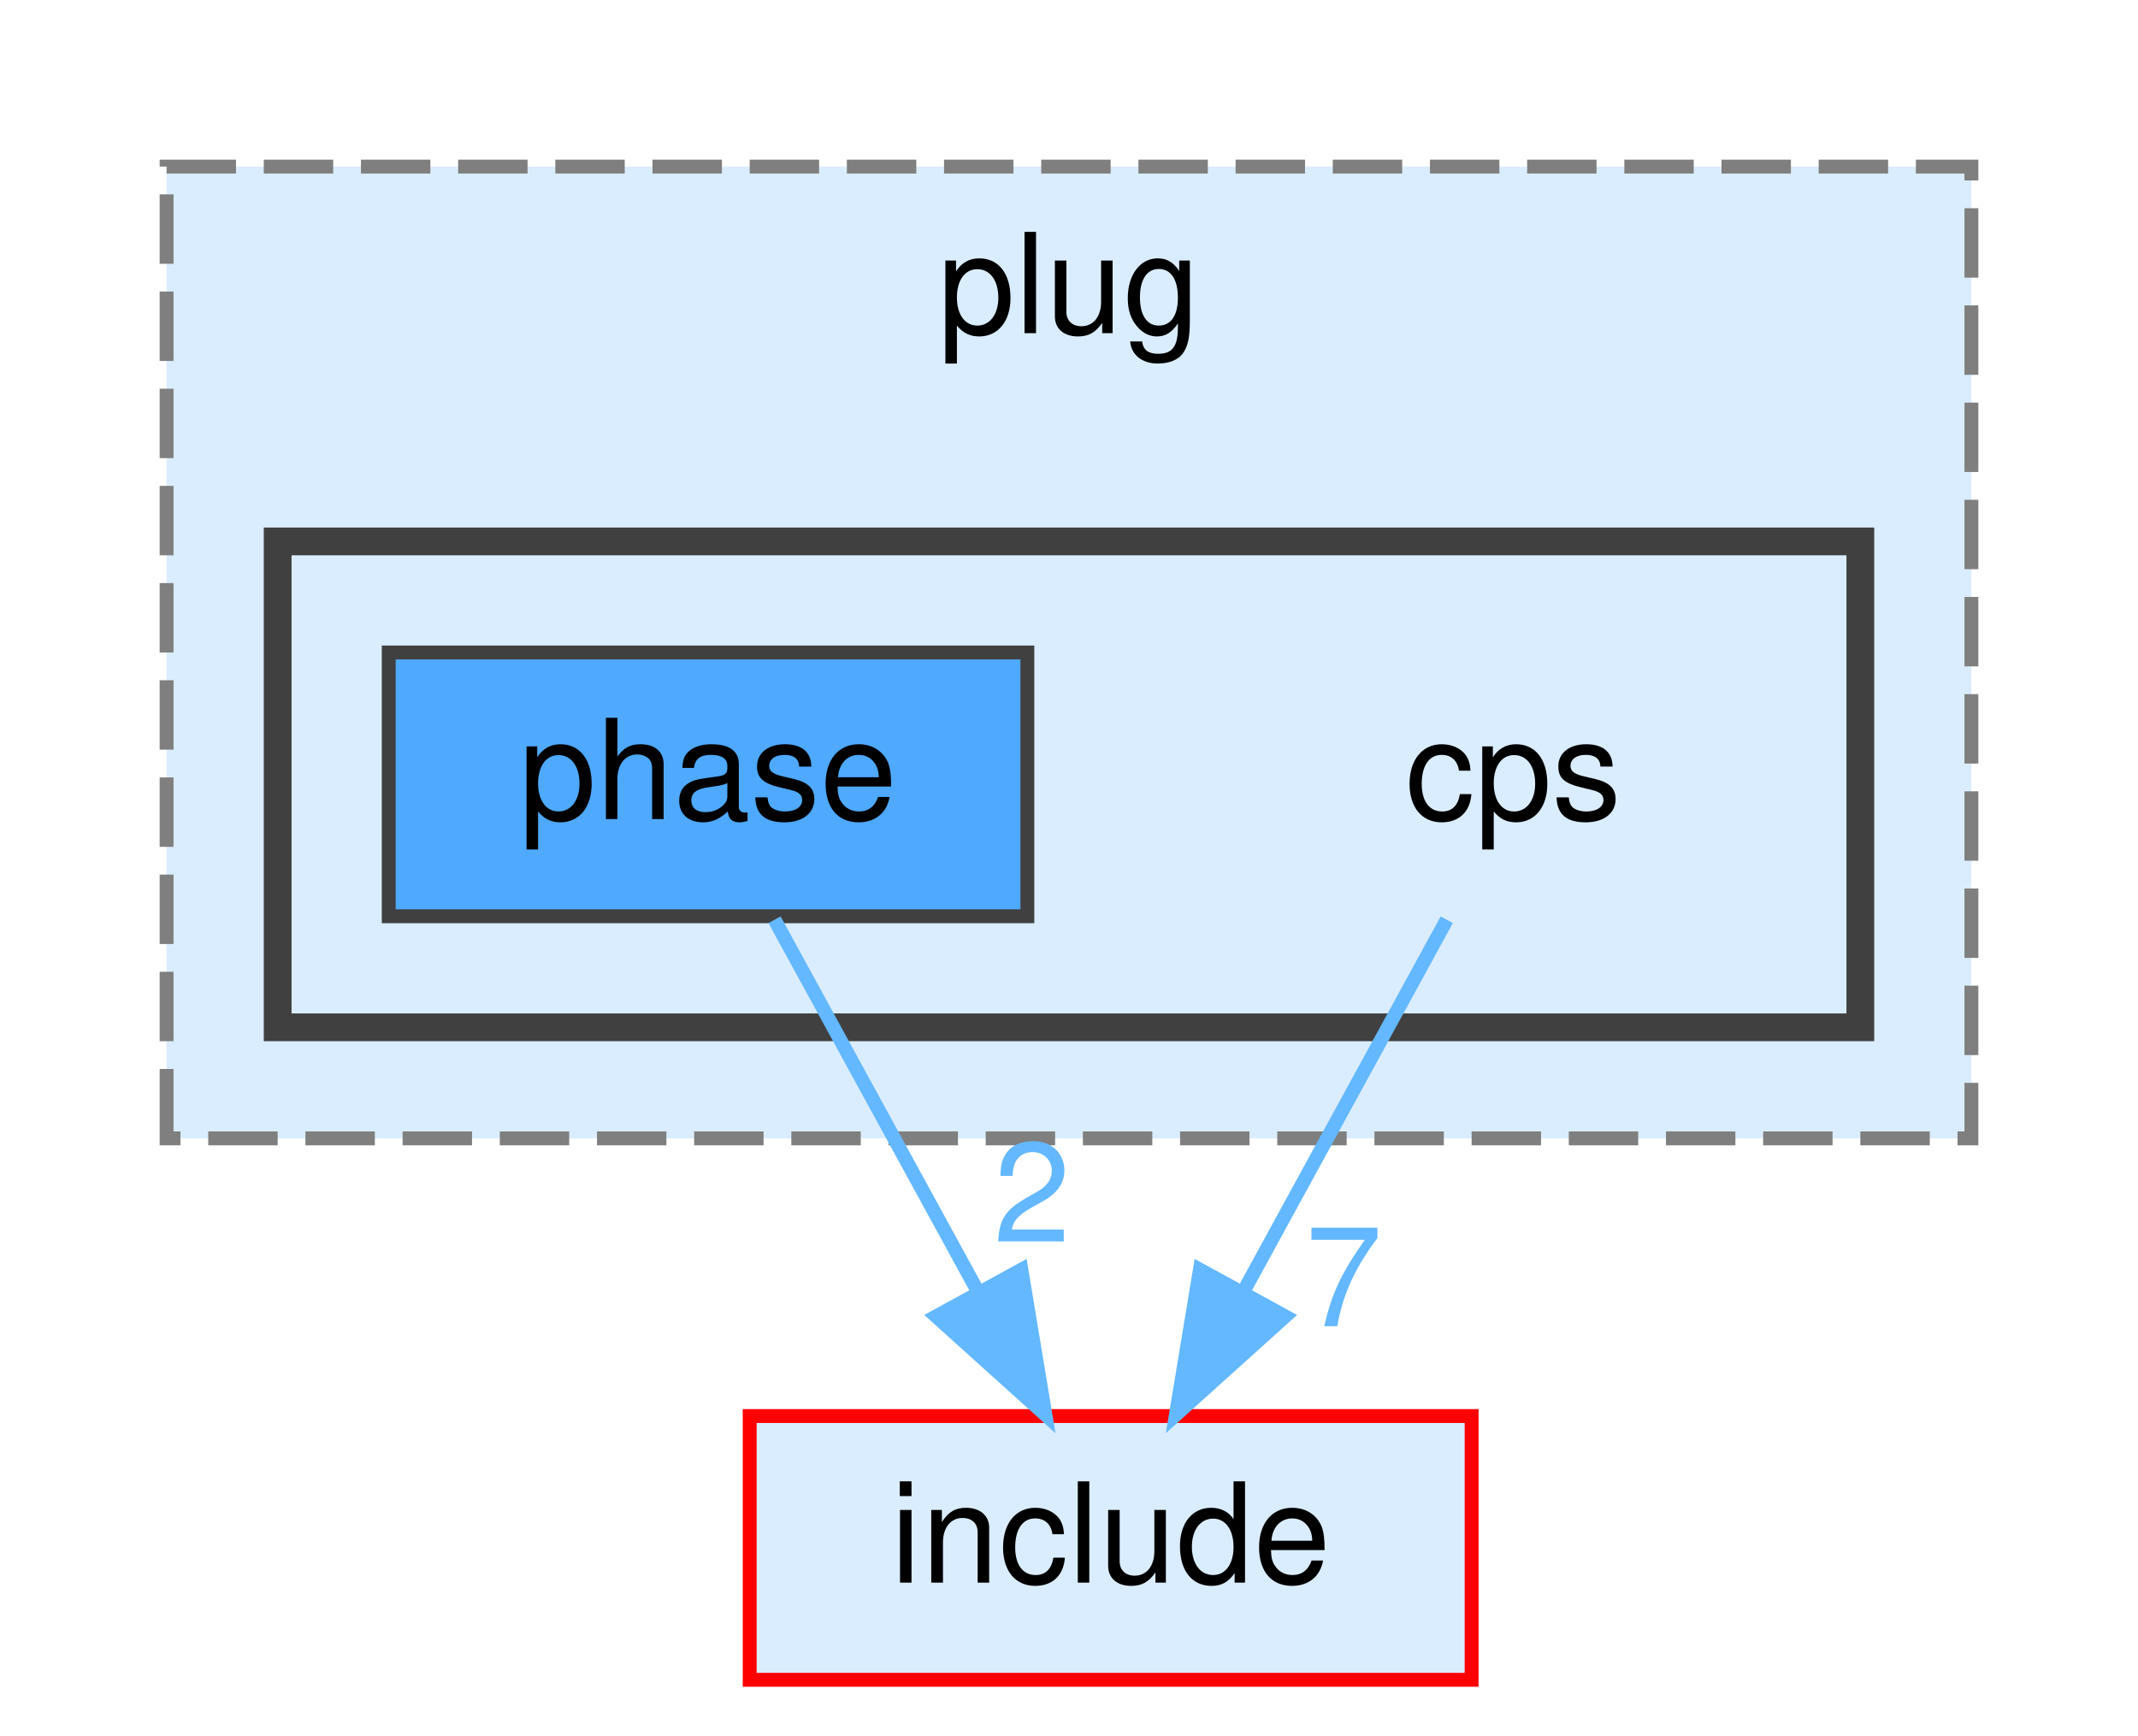
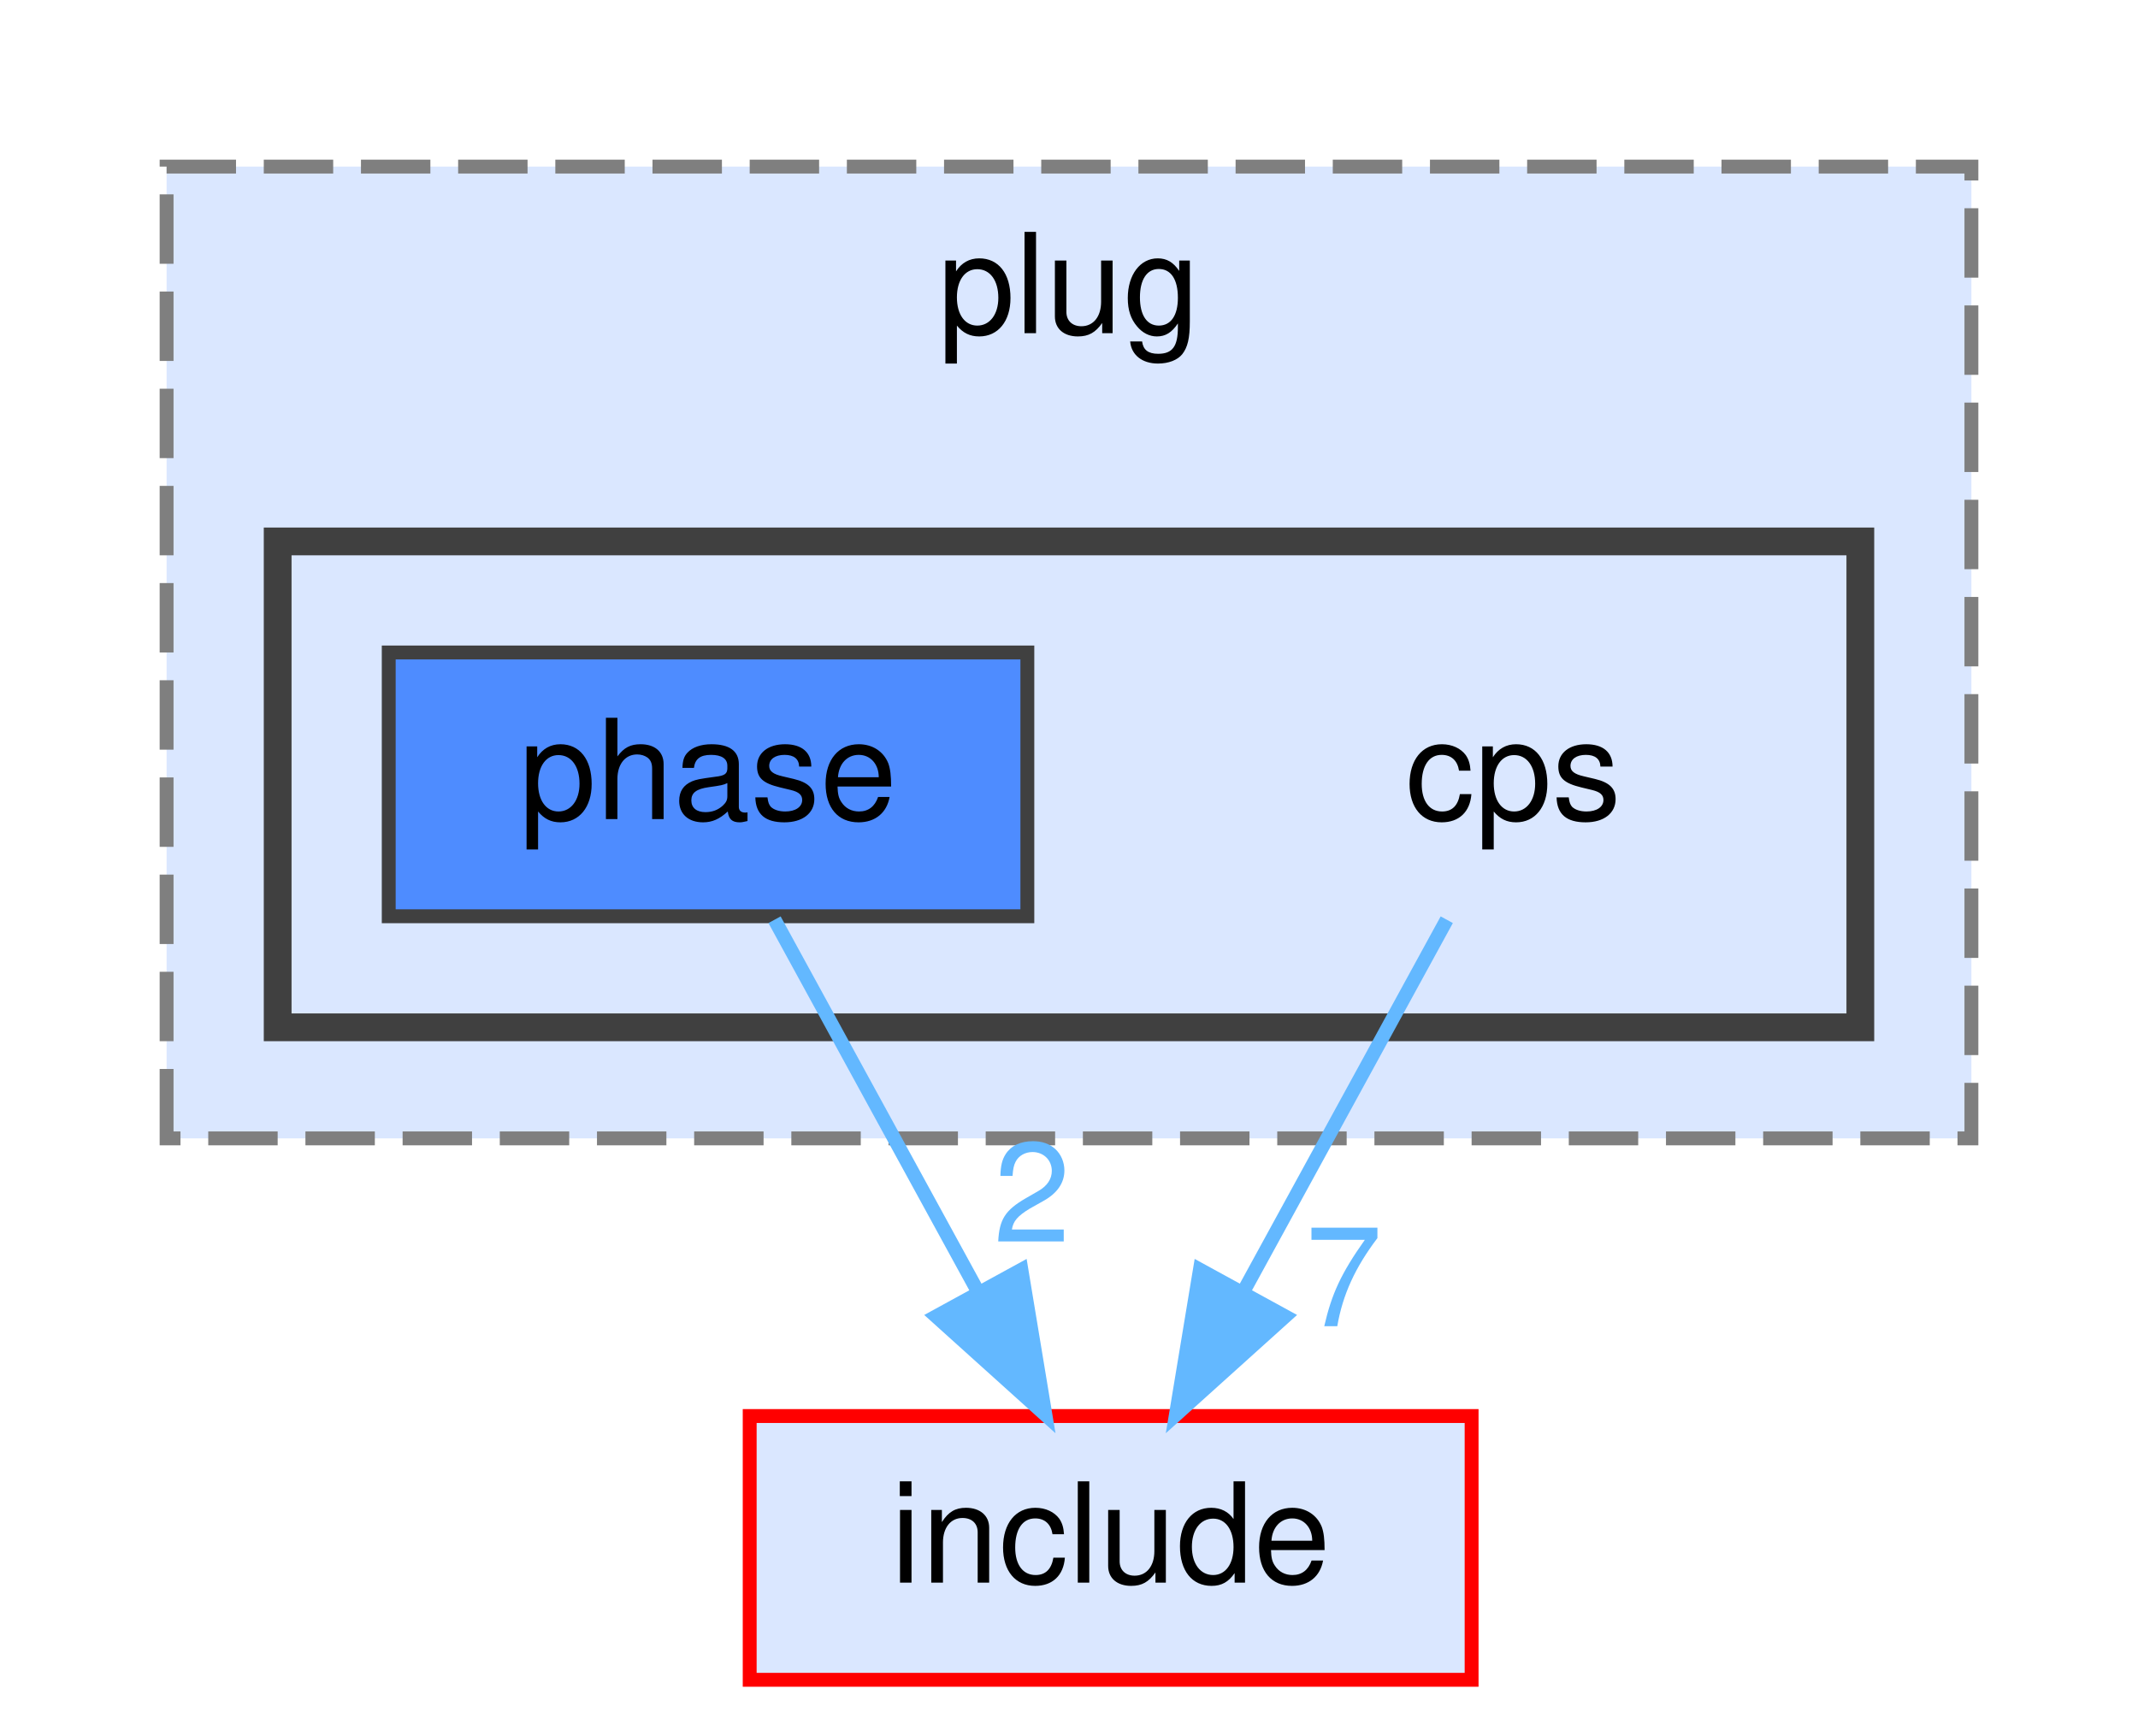
<svg xmlns="http://www.w3.org/2000/svg" xmlns:xlink="http://www.w3.org/1999/xlink" width="154pt" height="125pt" viewBox="0.00 0.00 154.00 125.00">
  <g id="page0,1_graph0" class="graph" transform="scale(1 1) rotate(0) translate(4 121)">
    <g id="clust1" class="cluster">
      <g id="a_clust1">
        <a xlink:href="dir_07110a8747d2517ee97007224f1d2994.html" target="_top" xlink:title="plug">
-           <polygon fill="#daedff" stroke="#7f7f7f" stroke-dasharray="5,2" points="8,-39 8,-109 138,-109 138,-39 8,-39" />
+           <polygon fill="#dae7ff" stroke="#7f7f7f" stroke-dasharray="5,2" points="8,-39 8,-109 138,-109 138,-39 8,-39" />
          <text text-anchor="middle" x="73" y="-97" font-family="Helvetica,sans-Serif" font-size="10.00">plug</text>
        </a>
      </g>
    </g>
    <g id="clust2" class="cluster">
      <g id="a_clust2">
        <a xlink:href="dir_d23f1d671352a73d1ddd3aaaa5e94021.html" target="_top">
-           <polygon fill="#daedff" stroke="#404040" stroke-width="2" points="16,-47 16,-82 130,-82 130,-47 16,-47" />
+           <polygon fill="#dae7ff" stroke="#404040" stroke-width="2" points="16,-47 16,-82 130,-82 130,-47 16,-47" />
        </a>
      </g>
    </g>
    <g id="node1" class="node">
      <text text-anchor="middle" x="105" y="-62" font-family="Helvetica,sans-Serif" font-size="10.00">cps</text>
    </g>
    <g id="node3" class="node">
      <g id="a_node3">
        <a xlink:href="dir_d44c64559bbebec7f509842c48db8b23.html" target="_top" xlink:title="include">
-           <polygon fill="#daedff" stroke="red" points="102,-19 50,-19 50,0 102,0 102,-19" />
+           <polygon fill="#dae7ff" stroke="red" points="102,-19 50,-19 50,0 102,0 102,-19" />
          <text text-anchor="middle" x="76" y="-7" font-family="Helvetica,sans-Serif" font-size="10.00">include</text>
        </a>
      </g>
    </g>
    <g id="edge1" class="edge">
      <g id="a_edge1">
        <a xlink:href="dir_000030_000040.html" target="_top">
          <path fill="none" stroke="#63b8ff" d="M100.21,-54.75C96.24,-47.49 90.47,-36.95 85.57,-27.98" />
          <polygon fill="#63b8ff" stroke="#63b8ff" points="88.57,-26.18 80.7,-19.09 82.43,-29.54 88.57,-26.18" />
        </a>
      </g>
      <g id="a_edge1-headlabel">
        <a xlink:href="dir_000030_000040.html" target="_top" xlink:title="7">
          <text text-anchor="middle" x="92.79" y="-25.47" font-family="Helvetica,sans-Serif" font-size="10.00" fill="#63b8ff">7</text>
        </a>
      </g>
    </g>
    <g id="node2" class="node">
      <g id="a_node2">
        <a xlink:href="dir_5d723ddf220f6705c2013afed29ec5ab.html" target="_top" xlink:title="phase">
-           <polygon fill="#4ea9ff" stroke="#404040" points="70,-74 24,-74 24,-55 70,-55 70,-74" />
+           <polygon fill="#4e8cff" stroke="#404040" points="70,-74 24,-74 24,-55 70,-55 70,-74" />
          <text text-anchor="middle" x="47" y="-62" font-family="Helvetica,sans-Serif" font-size="10.00">phase</text>
        </a>
      </g>
    </g>
    <g id="edge2" class="edge">
      <g id="a_edge2">
        <a xlink:href="dir_000086_000040.html" target="_top">
          <path fill="none" stroke="#63b8ff" d="M51.79,-54.75C55.76,-47.49 61.53,-36.95 66.43,-27.98" />
          <polygon fill="#63b8ff" stroke="#63b8ff" points="69.57,-29.54 71.3,-19.09 63.43,-26.18 69.57,-29.54" />
        </a>
      </g>
      <g id="a_edge2-headlabel">
        <a xlink:href="dir_000086_000040.html" target="_top" xlink:title="2">
          <text text-anchor="middle" x="70.34" y="-31.56" font-family="Helvetica,sans-Serif" font-size="10.00" fill="#63b8ff">2</text>
        </a>
      </g>
    </g>
  </g>
</svg>
